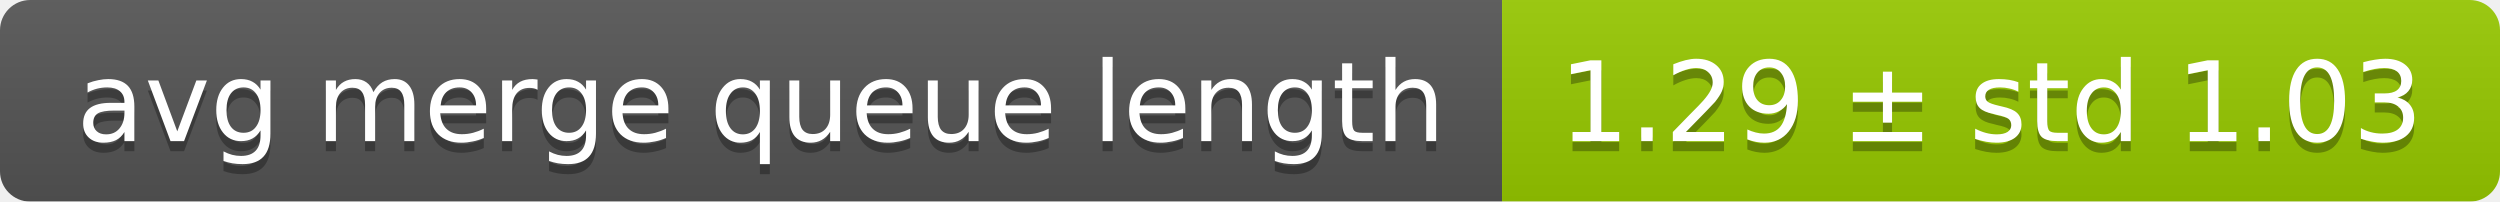
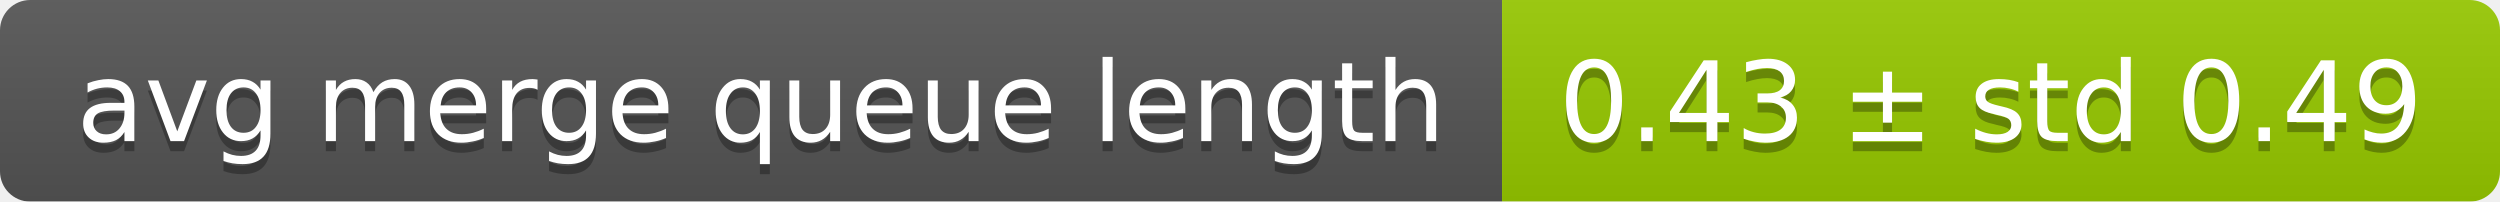
<svg xmlns="http://www.w3.org/2000/svg" width="248" height="20">
  <linearGradient id="smooth" x2="0" y2="100%">
    <stop offset="0" stop-color="#bbb" stop-opacity=".1" />
    <stop offset="1" stop-opacity=".1" />
  </linearGradient>
  <mask id="round">
    <rect width="248" height="20" rx="3" fill="#fff" />
  </mask>
  <g mask="url(#round)">
    <rect width="149" height="20" fill="#555" />
    <rect x="149" width="99" height="20" fill="#97ca00" />
    <rect width="248" height="20" fill="url(#smooth)" />
  </g>
  <g fill="#fff" text-anchor="middle" font-family="DejaVu Sans,Verdana,Geneva,sans-serif" font-size="11">
    <text x="75.5" y="15" fill="#010101" fill-opacity=".3">avg merge queue length</text>
    <text x="75.5" y="14">avg merge queue length</text>
-     <text x="197.5" y="15" fill="#010101" fill-opacity=".3">1.29 ± std 1.03</text>
-     <text x="197.5" y="14">1.29 ± std 1.03</text>
+     <text x="197.5" y="15" fill="#010101" fill-opacity=".3">0.43 ± std 0.49</text>
+     <text x="197.5" y="14">0.43 ± std 0.49</text>
  </g>
</svg>
